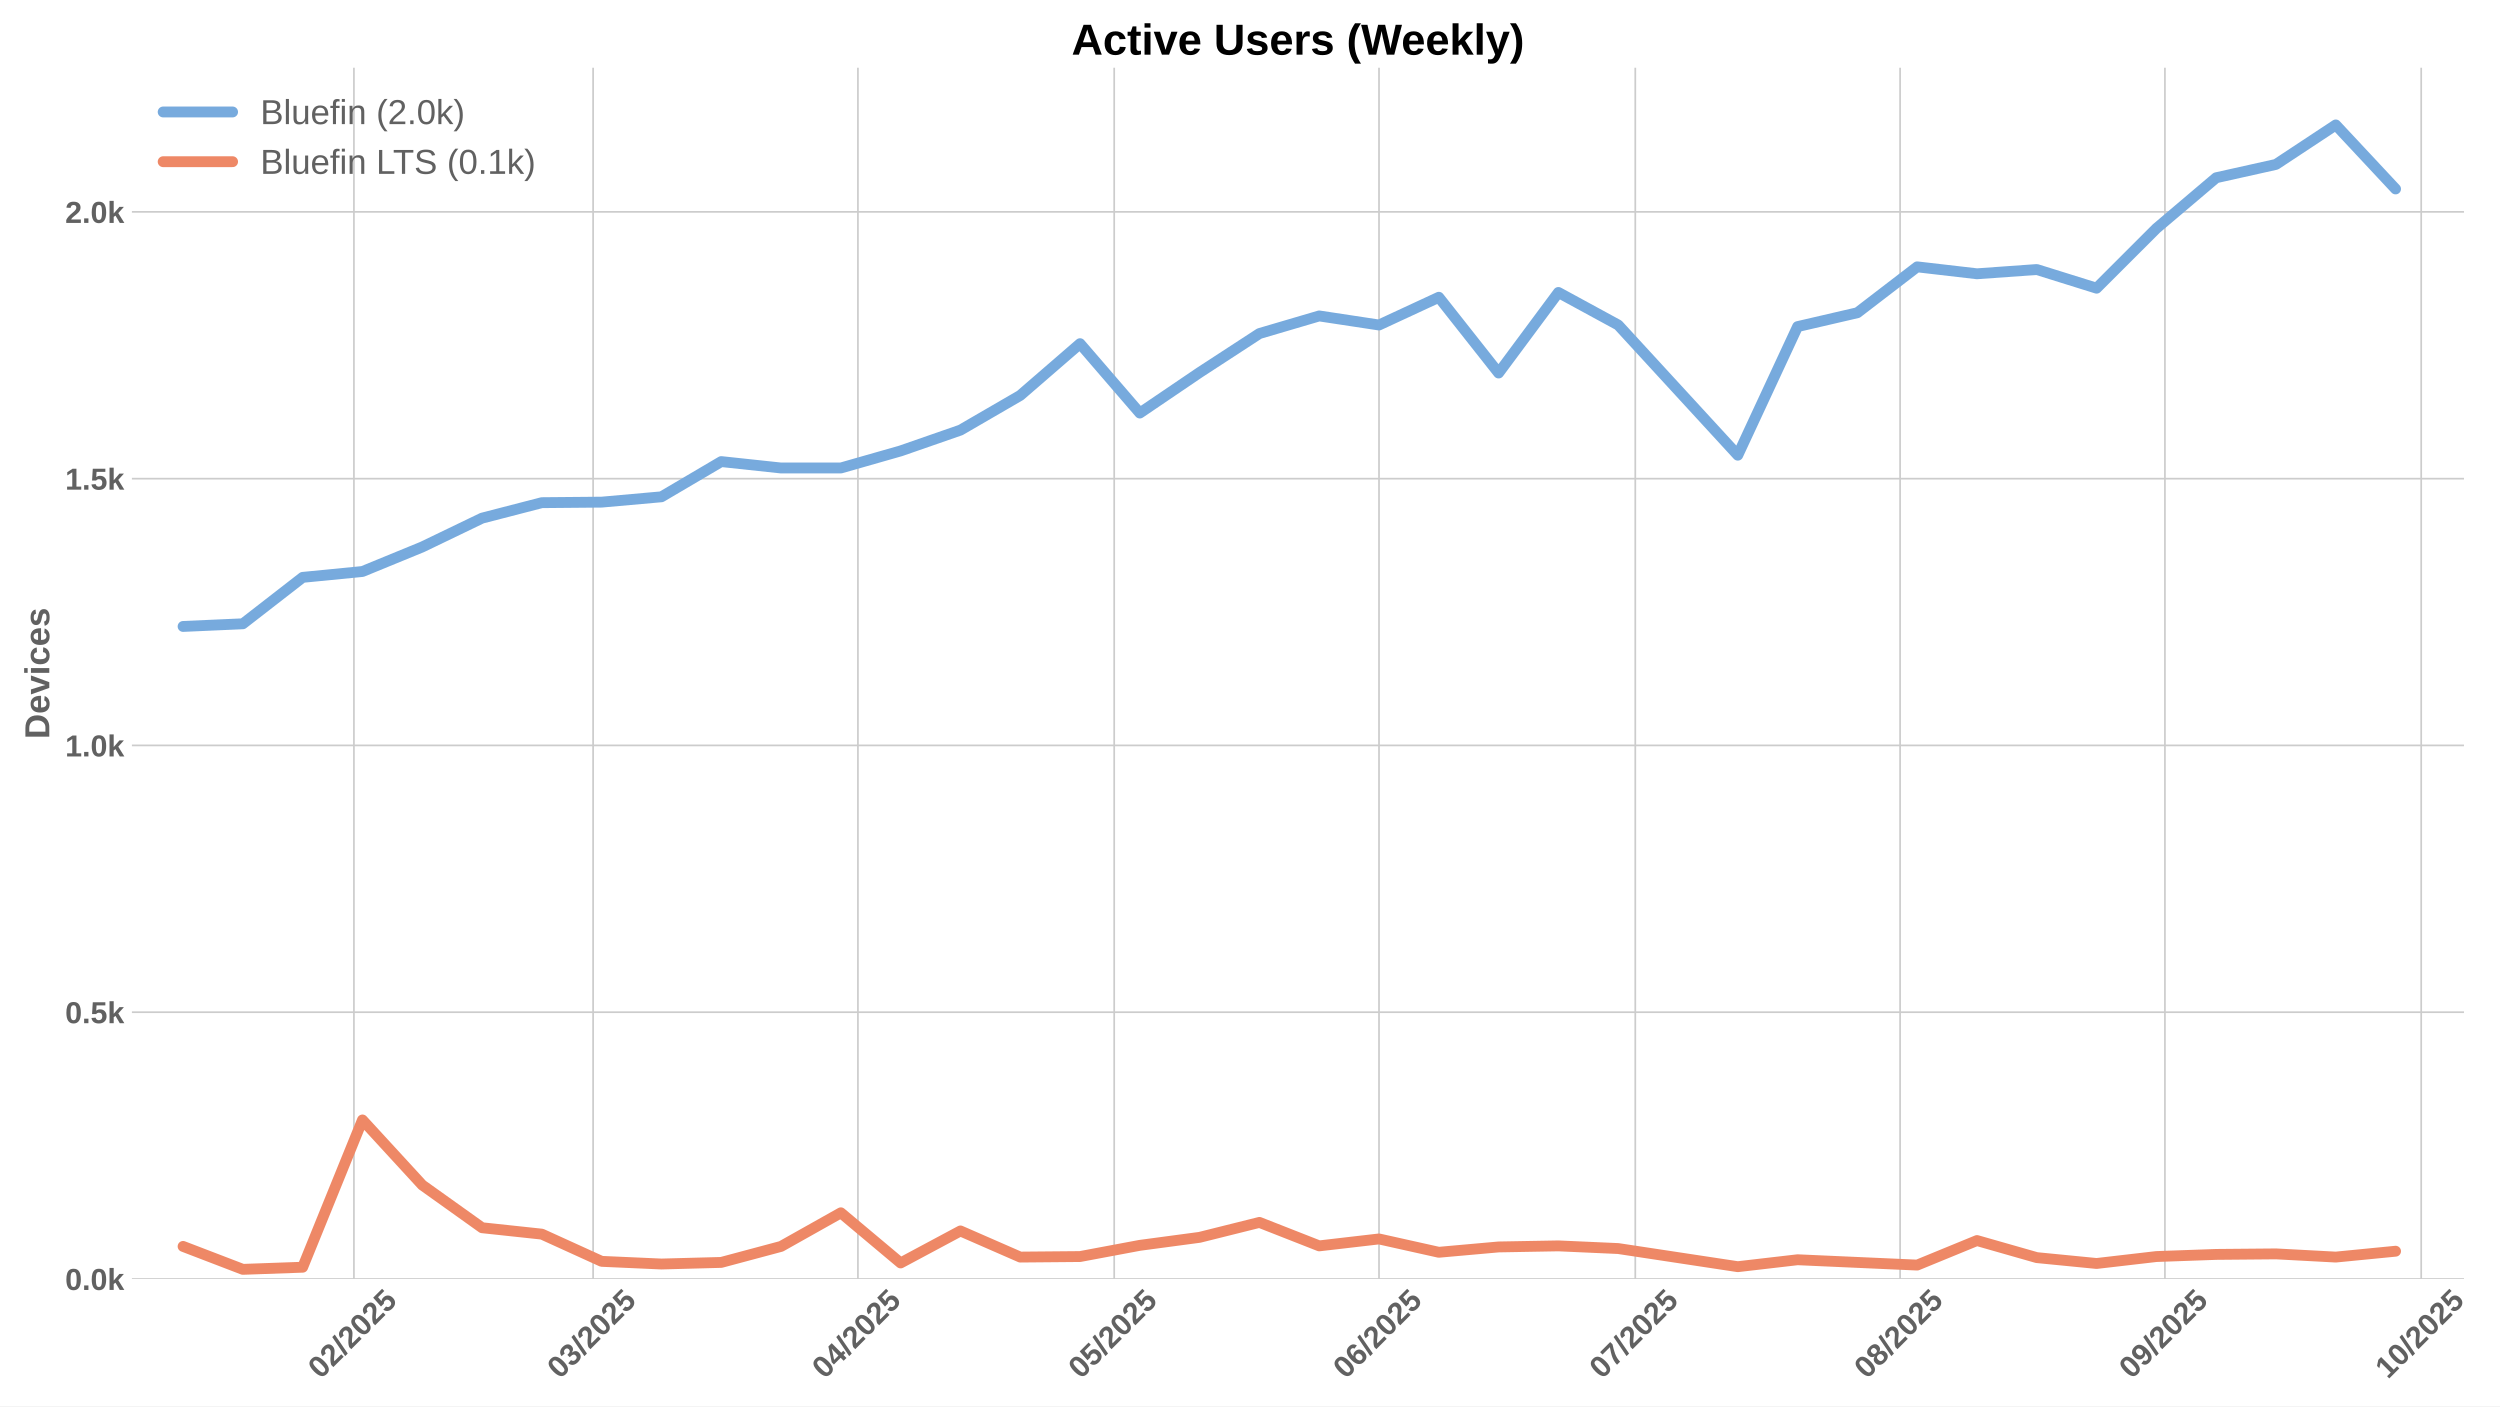
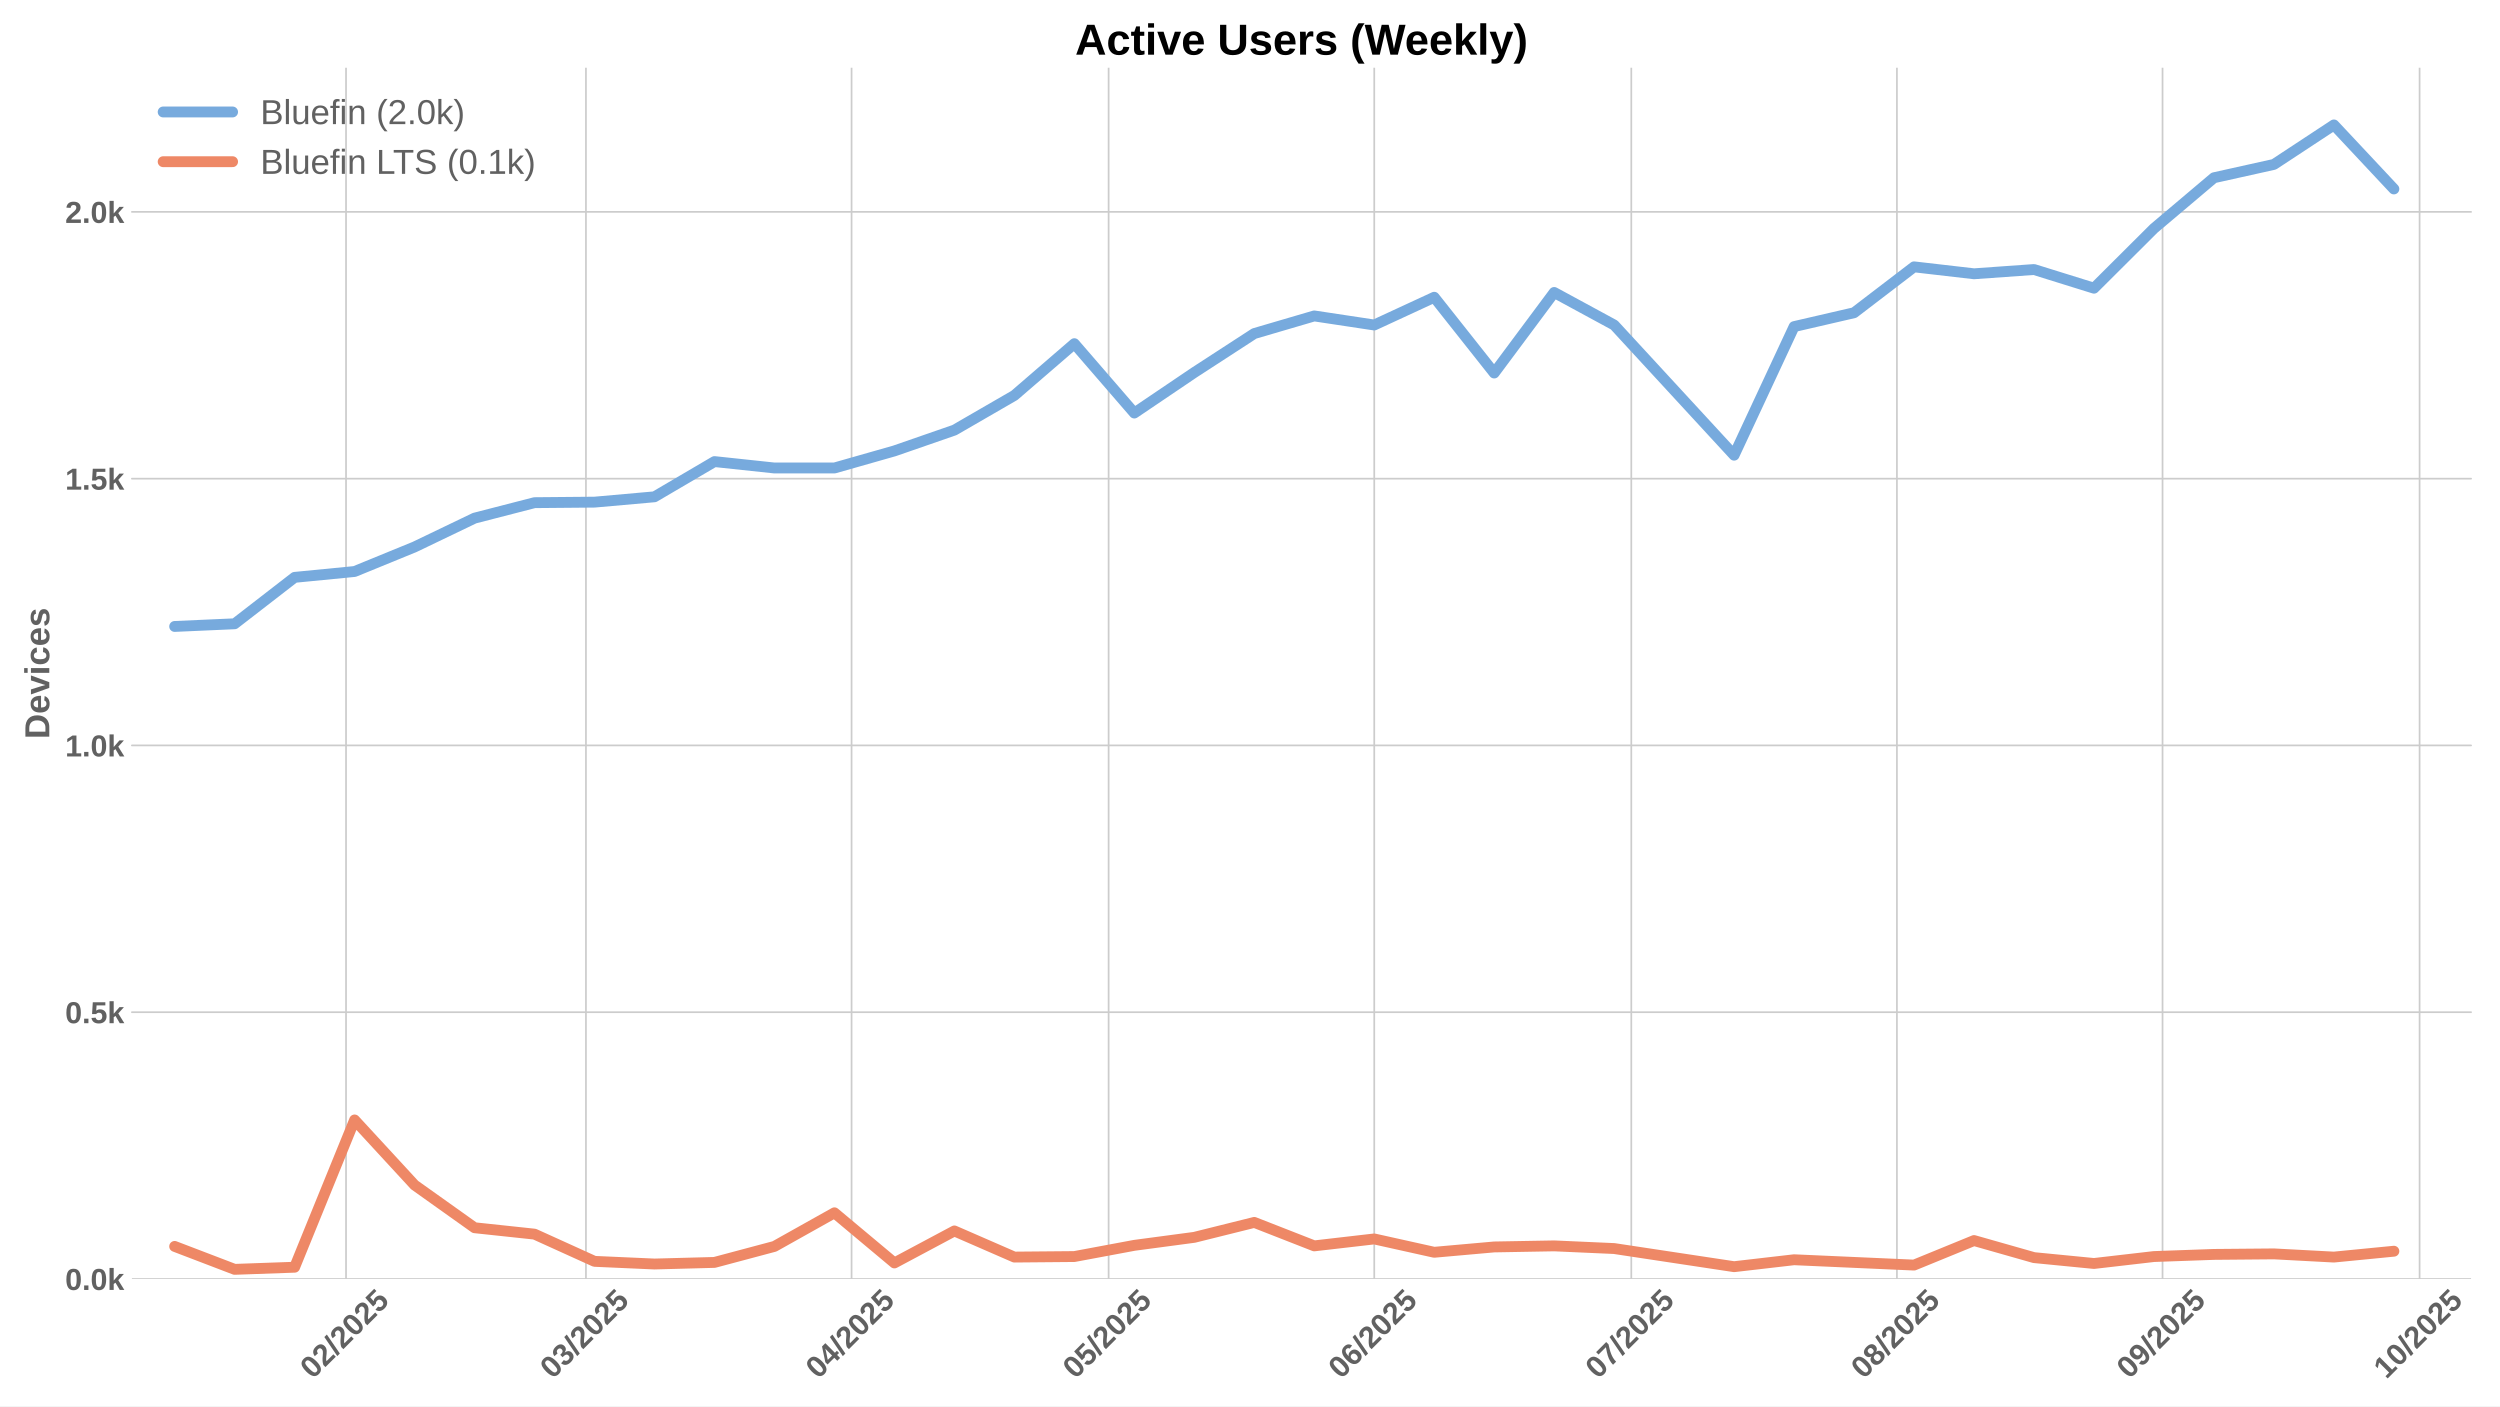
<svg xmlns="http://www.w3.org/2000/svg" xmlns:xlink="http://www.w3.org/1999/xlink" width="1152pt" height="648pt" viewBox="0 0 1152 648" version="1.1">
  <defs>
    <style type="text/css">*{stroke-linejoin: round; stroke-linecap: butt}</style>
  </defs>
  <g id="figure_1">
    <g id="patch_1">
      <path d="M 0 648  L 1152 648  L 1152 0  L 0 0  z " style="fill: #ffffff" />
    </g>
    <g id="axes_1">
      <g id="patch_2">
-         <path d="M 60.78 589.343  L 1135.405 589.343  L 1135.405 31.2  L 60.78 31.2  z " style="fill: #ffffff" />
+         <path d="M 60.78 589.343  L 1138.675 589.343  L 1138.675 31.2  L 60.78 31.2  z " style="fill: #ffffff" />
      </g>
      <g id="matplotlib.axis_1">
        <g id="xtick_1">
          <g id="line2d_1">
-             <path d="M 163.087 589.343  L 163.087 31.2  " clip-path="url(#pfdf2ba785c)" style="fill: none; stroke: #cccccc; stroke-width: 0.8; stroke-linecap: round" />
+             <path d="M 159.45 589.343  L 159.45 31.2  " clip-path="url(#pf72356ba02)" style="fill: none; stroke: #cccccc; stroke-width: 0.8; stroke-linecap: round" />
          </g>
          <g id="line2d_2" />
          <g id="text_1">
-             <g style="fill: #616161" transform="translate(147.7565 635.7977) rotate(-45) scale(0.14 -0.14)">
+             <g style="fill: #616161" transform="translate(144.1197 635.7977) rotate(-45) scale(0.14 -0.14)">
              <defs>
                <path id="LiberationSans-Bold-30" d="M 3297 2203  Q 3297 1088 2914 512  Q 2531 -63 1766 -63  Q 253 -63 253 2203  Q 253 2994 418 3494  Q 584 3994 915 4231  Q 1247 4469 1791 4469  Q 2572 4469 2934 3903  Q 3297 3338 3297 2203  z M 2416 2203  Q 2416 2813 2356 3150  Q 2297 3488 2165 3634  Q 2034 3781 1784 3781  Q 1519 3781 1383 3632  Q 1247 3484 1189 3148  Q 1131 2813 1131 2203  Q 1131 1600 1192 1261  Q 1253 922 1386 775  Q 1519 628 1772 628  Q 2022 628 2158 783  Q 2294 938 2355 1278  Q 2416 1619 2416 2203  z " transform="scale(0.015625)" />
                <path id="LiberationSans-Bold-32" d="M 222 0  L 222 609  Q 394 988 711 1347  Q 1028 1706 1509 2097  Q 1972 2472 2158 2715  Q 2344 2959 2344 3194  Q 2344 3769 1766 3769  Q 1484 3769 1336 3617  Q 1188 3466 1144 3163  L 259 3213  Q 334 3825 717 4147  Q 1100 4469 1759 4469  Q 2472 4469 2853 4144  Q 3234 3819 3234 3231  Q 3234 2922 3112 2672  Q 2991 2422 2800 2211  Q 2609 2000 2376 1815  Q 2144 1631 1925 1456  Q 1706 1281 1526 1103  Q 1347 925 1259 722  L 3303 722  L 3303 0  L 222 0  z " transform="scale(0.015625)" />
                <path id="LiberationSans-Bold-2f" d="M 63 -128  L 972 4638  L 1716 4638  L 822 -128  L 63 -128  z " transform="scale(0.015625)" />
                <path id="LiberationSans-Bold-35" d="M 3381 1466  Q 3381 766 2945 351  Q 2509 -63 1750 -63  Q 1088 -63 689 235  Q 291 534 197 1100  L 1075 1172  Q 1144 891 1319 762  Q 1494 634 1759 634  Q 2088 634 2283 843  Q 2478 1053 2478 1447  Q 2478 1794 2293 2001  Q 2109 2209 1778 2209  Q 1413 2209 1181 1925  L 325 1925  L 478 4403  L 3125 4403  L 3125 3750  L 1275 3750  L 1203 2638  Q 1522 2919 2000 2919  Q 2628 2919 3004 2528  Q 3381 2138 3381 1466  z " transform="scale(0.015625)" />
              </defs>
              <use xlink:href="#LiberationSans-Bold-30" />
              <use xlink:href="#LiberationSans-Bold-32" transform="translate(55.61523 0)" />
              <use xlink:href="#LiberationSans-Bold-2f" transform="translate(111.2305 0)" />
              <use xlink:href="#LiberationSans-Bold-32" transform="translate(139.0137 0)" />
              <use xlink:href="#LiberationSans-Bold-30" transform="translate(194.6289 0)" />
              <use xlink:href="#LiberationSans-Bold-32" transform="translate(250.2441 0)" />
              <use xlink:href="#LiberationSans-Bold-35" transform="translate(305.8594 0)" />
            </g>
          </g>
        </g>
        <g id="xtick_2">
          <g id="line2d_3">
-             <path d="M 273.305 589.343  L 273.305 31.2  " clip-path="url(#pfdf2ba785c)" style="fill: none; stroke: #cccccc; stroke-width: 0.8; stroke-linecap: round" />
+             <path d="M 270.003 589.343  L 270.003 31.2  " clip-path="url(#pf72356ba02)" style="fill: none; stroke: #cccccc; stroke-width: 0.8; stroke-linecap: round" />
          </g>
          <g id="line2d_4" />
          <g id="text_2">
-             <g style="fill: #616161" transform="translate(257.9744 635.7977) rotate(-45) scale(0.14 -0.14)">
+             <g style="fill: #616161" transform="translate(254.673 635.7977) rotate(-45) scale(0.14 -0.14)">
              <defs>
                <path id="LiberationSans-Bold-33" d="M 3328 1222  Q 3328 603 2922 265  Q 2516 -72 1766 -72  Q 1056 -72 637 254  Q 219 581 147 1197  L 1041 1275  Q 1125 641 1763 641  Q 2078 641 2253 797  Q 2428 953 2428 1275  Q 2428 1569 2215 1725  Q 2003 1881 1584 1881  L 1278 1881  L 1278 2591  L 1566 2591  Q 1944 2591 2134 2745  Q 2325 2900 2325 3188  Q 2325 3459 2173 3614  Q 2022 3769 1731 3769  Q 1459 3769 1292 3619  Q 1125 3469 1100 3194  L 222 3256  Q 291 3825 694 4147  Q 1097 4469 1747 4469  Q 2438 4469 2827 4158  Q 3216 3847 3216 3297  Q 3216 2884 2973 2618  Q 2731 2353 2275 2266  L 2275 2253  Q 2781 2194 3054 1920  Q 3328 1647 3328 1222  z " transform="scale(0.015625)" />
              </defs>
              <use xlink:href="#LiberationSans-Bold-30" />
              <use xlink:href="#LiberationSans-Bold-33" transform="translate(55.61523 0)" />
              <use xlink:href="#LiberationSans-Bold-2f" transform="translate(111.2305 0)" />
              <use xlink:href="#LiberationSans-Bold-32" transform="translate(139.0137 0)" />
              <use xlink:href="#LiberationSans-Bold-30" transform="translate(194.6289 0)" />
              <use xlink:href="#LiberationSans-Bold-32" transform="translate(250.2441 0)" />
              <use xlink:href="#LiberationSans-Bold-35" transform="translate(305.8594 0)" />
            </g>
          </g>
        </g>
        <g id="xtick_3">
          <g id="line2d_5">
-             <path d="M 395.332 589.343  L 395.332 31.2  " clip-path="url(#pfdf2ba785c)" style="fill: none; stroke: #cccccc; stroke-width: 0.8; stroke-linecap: round" />
+             <path d="M 392.402 589.343  L 392.402 31.2  " clip-path="url(#pf72356ba02)" style="fill: none; stroke: #cccccc; stroke-width: 0.8; stroke-linecap: round" />
          </g>
          <g id="line2d_6" />
          <g id="text_3">
-             <g style="fill: #616161" transform="translate(380.0015 635.7977) rotate(-45) scale(0.14 -0.14)">
+             <g style="fill: #616161" transform="translate(377.0714 635.7977) rotate(-45) scale(0.14 -0.14)">
              <defs>
                <path id="LiberationSans-Bold-34" d="M 2938 897  L 2938 0  L 2100 0  L 2100 897  L 97 897  L 97 1556  L 1956 4403  L 2938 4403  L 2938 1550  L 3525 1550  L 3525 897  L 2938 897  z M 2100 2991  Q 2100 3159 2111 3356  Q 2122 3553 2128 3609  Q 2047 3434 1834 3103  L 813 1550  L 2100 1550  L 2100 2991  z " transform="scale(0.015625)" />
              </defs>
              <use xlink:href="#LiberationSans-Bold-30" />
              <use xlink:href="#LiberationSans-Bold-34" transform="translate(55.61523 0)" />
              <use xlink:href="#LiberationSans-Bold-2f" transform="translate(111.2305 0)" />
              <use xlink:href="#LiberationSans-Bold-32" transform="translate(139.0137 0)" />
              <use xlink:href="#LiberationSans-Bold-30" transform="translate(194.6289 0)" />
              <use xlink:href="#LiberationSans-Bold-32" transform="translate(250.2441 0)" />
              <use xlink:href="#LiberationSans-Bold-35" transform="translate(305.8594 0)" />
            </g>
          </g>
        </g>
        <g id="xtick_4">
          <g id="line2d_7">
-             <path d="M 513.422 589.343  L 513.422 31.2  " clip-path="url(#pfdf2ba785c)" style="fill: none; stroke: #cccccc; stroke-width: 0.8; stroke-linecap: round" />
+             <path d="M 510.852 589.343  L 510.852 31.2  " clip-path="url(#pf72356ba02)" style="fill: none; stroke: #cccccc; stroke-width: 0.8; stroke-linecap: round" />
          </g>
          <g id="line2d_8" />
          <g id="text_4">
-             <g style="fill: #616161" transform="translate(498.0922 635.7977) rotate(-45) scale(0.14 -0.14)">
+             <g style="fill: #616161" transform="translate(495.5215 635.7977) rotate(-45) scale(0.14 -0.14)">
              <use xlink:href="#LiberationSans-Bold-30" />
              <use xlink:href="#LiberationSans-Bold-35" transform="translate(55.61523 0)" />
              <use xlink:href="#LiberationSans-Bold-2f" transform="translate(111.2305 0)" />
              <use xlink:href="#LiberationSans-Bold-32" transform="translate(139.0137 0)" />
              <use xlink:href="#LiberationSans-Bold-30" transform="translate(194.6289 0)" />
              <use xlink:href="#LiberationSans-Bold-32" transform="translate(250.2441 0)" />
              <use xlink:href="#LiberationSans-Bold-35" transform="translate(305.8594 0)" />
            </g>
          </g>
        </g>
        <g id="xtick_5">
          <g id="line2d_9">
-             <path d="M 635.449 589.343  L 635.449 31.2  " clip-path="url(#pfdf2ba785c)" style="fill: none; stroke: #cccccc; stroke-width: 0.8; stroke-linecap: round" />
+             <path d="M 633.25 589.343  L 633.25 31.2  " clip-path="url(#pf72356ba02)" style="fill: none; stroke: #cccccc; stroke-width: 0.8; stroke-linecap: round" />
          </g>
          <g id="line2d_10" />
          <g id="text_5">
-             <g style="fill: #616161" transform="translate(620.1192 635.7977) rotate(-45) scale(0.14 -0.14)">
+             <g style="fill: #616161" transform="translate(617.9198 635.7977) rotate(-45) scale(0.14 -0.14)">
              <defs>
                <path id="LiberationSans-Bold-36" d="M 3328 1441  Q 3328 738 2934 337  Q 2541 -63 1847 -63  Q 1069 -63 651 482  Q 234 1028 234 2100  Q 234 3278 657 3873  Q 1081 4469 1869 4469  Q 2428 4469 2751 4222  Q 3075 3975 3209 3456  L 2381 3341  Q 2263 3775 1850 3775  Q 1497 3775 1295 3422  Q 1094 3069 1094 2350  Q 1234 2584 1484 2709  Q 1734 2834 2050 2834  Q 2641 2834 2984 2459  Q 3328 2084 3328 1441  z M 2447 1416  Q 2447 1791 2273 1989  Q 2100 2188 1797 2188  Q 1506 2188 1331 2002  Q 1156 1816 1156 1509  Q 1156 1125 1339 873  Q 1522 622 1819 622  Q 2116 622 2281 833  Q 2447 1044 2447 1416  z " transform="scale(0.015625)" />
              </defs>
              <use xlink:href="#LiberationSans-Bold-30" />
              <use xlink:href="#LiberationSans-Bold-36" transform="translate(55.61523 0)" />
              <use xlink:href="#LiberationSans-Bold-2f" transform="translate(111.2305 0)" />
              <use xlink:href="#LiberationSans-Bold-32" transform="translate(139.0137 0)" />
              <use xlink:href="#LiberationSans-Bold-30" transform="translate(194.6289 0)" />
              <use xlink:href="#LiberationSans-Bold-32" transform="translate(250.2441 0)" />
              <use xlink:href="#LiberationSans-Bold-35" transform="translate(305.8594 0)" />
            </g>
          </g>
        </g>
        <g id="xtick_6">
          <g id="line2d_11">
-             <path d="M 753.54 589.343  L 753.54 31.2  " clip-path="url(#pfdf2ba785c)" style="fill: none; stroke: #cccccc; stroke-width: 0.8; stroke-linecap: round" />
+             <path d="M 751.7 589.343  L 751.7 31.2  " clip-path="url(#pf72356ba02)" style="fill: none; stroke: #cccccc; stroke-width: 0.8; stroke-linecap: round" />
          </g>
          <g id="line2d_12" />
          <g id="text_6">
-             <g style="fill: #616161" transform="translate(738.2099 635.7977) rotate(-45) scale(0.14 -0.14)">
+             <g style="fill: #616161" transform="translate(736.3699 635.7977) rotate(-45) scale(0.14 -0.14)">
              <defs>
                <path id="LiberationSans-Bold-37" d="M 3278 3706  Q 2981 3238 2717 2797  Q 2453 2356 2256 1911  Q 2059 1466 1945 995  Q 1831 525 1831 0  L 916 0  Q 916 550 1059 1064  Q 1203 1578 1475 2111  Q 1747 2644 2463 3681  L 275 3681  L 275 4403  L 3278 4403  L 3278 3706  z " transform="scale(0.015625)" />
              </defs>
              <use xlink:href="#LiberationSans-Bold-30" />
              <use xlink:href="#LiberationSans-Bold-37" transform="translate(55.61523 0)" />
              <use xlink:href="#LiberationSans-Bold-2f" transform="translate(111.2305 0)" />
              <use xlink:href="#LiberationSans-Bold-32" transform="translate(139.0137 0)" />
              <use xlink:href="#LiberationSans-Bold-30" transform="translate(194.6289 0)" />
              <use xlink:href="#LiberationSans-Bold-32" transform="translate(250.2441 0)" />
              <use xlink:href="#LiberationSans-Bold-35" transform="translate(305.8594 0)" />
            </g>
          </g>
        </g>
        <g id="xtick_7">
          <g id="line2d_13">
-             <path d="M 875.567 589.343  L 875.567 31.2  " clip-path="url(#pfdf2ba785c)" style="fill: none; stroke: #cccccc; stroke-width: 0.8; stroke-linecap: round" />
+             <path d="M 874.099 589.343  L 874.099 31.2  " clip-path="url(#pf72356ba02)" style="fill: none; stroke: #cccccc; stroke-width: 0.8; stroke-linecap: round" />
          </g>
          <g id="line2d_14" />
          <g id="text_7">
-             <g style="fill: #616161" transform="translate(860.2369 635.7977) rotate(-45) scale(0.14 -0.14)">
+             <g style="fill: #616161" transform="translate(858.7683 635.7977) rotate(-45) scale(0.14 -0.14)">
              <defs>
                <path id="LiberationSans-Bold-38" d="M 3363 1241  Q 3363 622 2953 279  Q 2544 -63 1784 -63  Q 1031 -63 617 278  Q 203 619 203 1234  Q 203 1656 447 1945  Q 691 2234 1100 2303  L 1100 2316  Q 744 2394 525 2669  Q 306 2944 306 3303  Q 306 3844 689 4156  Q 1072 4469 1772 4469  Q 2488 4469 2870 4164  Q 3253 3859 3253 3297  Q 3253 2938 3036 2666  Q 2819 2394 2453 2322  L 2453 2309  Q 2878 2241 3120 1961  Q 3363 1681 3363 1241  z M 2350 3250  Q 2350 3563 2206 3708  Q 2063 3853 1772 3853  Q 1203 3853 1203 3250  Q 1203 2619 1778 2619  Q 2066 2619 2208 2766  Q 2350 2913 2350 3250  z M 2453 1313  Q 2453 2003 1766 2003  Q 1447 2003 1276 1822  Q 1106 1641 1106 1300  Q 1106 913 1275 734  Q 1444 556 1791 556  Q 2131 556 2292 734  Q 2453 913 2453 1313  z " transform="scale(0.015625)" />
              </defs>
              <use xlink:href="#LiberationSans-Bold-30" />
              <use xlink:href="#LiberationSans-Bold-38" transform="translate(55.61523 0)" />
              <use xlink:href="#LiberationSans-Bold-2f" transform="translate(111.2305 0)" />
              <use xlink:href="#LiberationSans-Bold-32" transform="translate(139.0137 0)" />
              <use xlink:href="#LiberationSans-Bold-30" transform="translate(194.6289 0)" />
              <use xlink:href="#LiberationSans-Bold-32" transform="translate(250.2441 0)" />
              <use xlink:href="#LiberationSans-Bold-35" transform="translate(305.8594 0)" />
            </g>
          </g>
        </g>
        <g id="xtick_8">
          <g id="line2d_15">
-             <path d="M 997.594 589.343  L 997.594 31.2  " clip-path="url(#pfdf2ba785c)" style="fill: none; stroke: #cccccc; stroke-width: 0.8; stroke-linecap: round" />
+             <path d="M 996.497 589.343  L 996.497 31.2  " clip-path="url(#pf72356ba02)" style="fill: none; stroke: #cccccc; stroke-width: 0.8; stroke-linecap: round" />
          </g>
          <g id="line2d_16" />
          <g id="text_8">
-             <g style="fill: #616161" transform="translate(982.264 635.7977) rotate(-45) scale(0.14 -0.14)">
+             <g style="fill: #616161" transform="translate(981.1666 635.7977) rotate(-45) scale(0.14 -0.14)">
              <defs>
                <path id="LiberationSans-Bold-39" d="M 3322 2272  Q 3322 1100 2894 518  Q 2466 -63 1678 -63  Q 1097 -63 767 185  Q 438 434 300 972  L 1125 1088  Q 1247 628 1688 628  Q 2056 628 2254 981  Q 2453 1334 2459 2028  Q 2341 1794 2070 1661  Q 1800 1528 1488 1528  Q 906 1528 564 1923  Q 222 2319 222 2994  Q 222 3688 623 4078  Q 1025 4469 1759 4469  Q 2550 4469 2936 3920  Q 3322 3372 3322 2272  z M 2394 2888  Q 2394 3297 2214 3539  Q 2034 3781 1738 3781  Q 1447 3781 1280 3570  Q 1113 3359 1113 2988  Q 1113 2622 1278 2401  Q 1444 2181 1741 2181  Q 2022 2181 2208 2373  Q 2394 2566 2394 2888  z " transform="scale(0.015625)" />
              </defs>
              <use xlink:href="#LiberationSans-Bold-30" />
              <use xlink:href="#LiberationSans-Bold-39" transform="translate(55.61523 0)" />
              <use xlink:href="#LiberationSans-Bold-2f" transform="translate(111.2305 0)" />
              <use xlink:href="#LiberationSans-Bold-32" transform="translate(139.0137 0)" />
              <use xlink:href="#LiberationSans-Bold-30" transform="translate(194.6289 0)" />
              <use xlink:href="#LiberationSans-Bold-32" transform="translate(250.2441 0)" />
              <use xlink:href="#LiberationSans-Bold-35" transform="translate(305.8594 0)" />
            </g>
          </g>
        </g>
        <g id="xtick_9">
          <g id="line2d_17">
-             <path d="M 1115.685 589.343  L 1115.685 31.2  " clip-path="url(#pfdf2ba785c)" style="fill: none; stroke: #cccccc; stroke-width: 0.8; stroke-linecap: round" />
+             <path d="M 1114.947 589.343  L 1114.947 31.2  " clip-path="url(#pf72356ba02)" style="fill: none; stroke: #cccccc; stroke-width: 0.8; stroke-linecap: round" />
          </g>
          <g id="line2d_18" />
          <g id="text_9">
-             <g style="fill: #616161" transform="translate(1100.355 635.7977) rotate(-45) scale(0.14 -0.14)">
+             <g style="fill: #616161" transform="translate(1099.617 635.7977) rotate(-45) scale(0.14 -0.14)">
              <defs>
                <path id="LiberationSans-Bold-31" d="M 403 0  L 403 653  L 1494 653  L 1494 3656  L 438 2997  L 438 3688  L 1541 4403  L 2372 4403  L 2372 653  L 3381 653  L 3381 0  L 403 0  z " transform="scale(0.015625)" />
              </defs>
              <use xlink:href="#LiberationSans-Bold-31" />
              <use xlink:href="#LiberationSans-Bold-30" transform="translate(55.61523 0)" />
              <use xlink:href="#LiberationSans-Bold-2f" transform="translate(111.2305 0)" />
              <use xlink:href="#LiberationSans-Bold-32" transform="translate(139.0137 0)" />
              <use xlink:href="#LiberationSans-Bold-30" transform="translate(194.6289 0)" />
              <use xlink:href="#LiberationSans-Bold-32" transform="translate(250.2441 0)" />
              <use xlink:href="#LiberationSans-Bold-35" transform="translate(305.8594 0)" />
            </g>
          </g>
        </g>
      </g>
      <g id="matplotlib.axis_2">
        <g id="ytick_1">
          <g id="line2d_19">
-             <path d="M 60.78 589.343  L 1135.405 589.343  " clip-path="url(#pfdf2ba785c)" style="fill: none; stroke: #cccccc; stroke-width: 0.8; stroke-linecap: round" />
+             <path d="M 60.78 589.343  L 1138.675 589.343  " clip-path="url(#pf72356ba02)" style="fill: none; stroke: #cccccc; stroke-width: 0.8; stroke-linecap: round" />
          </g>
          <g id="line2d_20" />
          <g id="text_10">
            <g style="fill: #616161" transform="translate(30.03469 594.416) scale(0.14 -0.14)">
              <defs>
                <path id="LiberationSans-Bold-2e" d="M 434 0  L 434 953  L 1338 953  L 1338 0  L 434 0  z " transform="scale(0.015625)" />
                <path id="LiberationSans-Bold-6b" d="M 2606 0  L 1703 1531  L 1325 1269  L 1325 0  L 447 0  L 447 4638  L 1325 4638  L 1325 1981  L 2531 3381  L 3475 3381  L 2288 2063  L 3566 0  L 2606 0  z " transform="scale(0.015625)" />
              </defs>
              <use xlink:href="#LiberationSans-Bold-30" />
              <use xlink:href="#LiberationSans-Bold-2e" transform="translate(55.61523 0)" />
              <use xlink:href="#LiberationSans-Bold-30" transform="translate(83.39844 0)" />
              <use xlink:href="#LiberationSans-Bold-6b" transform="translate(139.0137 0)" />
            </g>
          </g>
        </g>
        <g id="ytick_2">
          <g id="line2d_21">
-             <path d="M 60.78 466.418  L 1135.405 466.418  " clip-path="url(#pfdf2ba785c)" style="fill: none; stroke: #cccccc; stroke-width: 0.8; stroke-linecap: round" />
+             <path d="M 60.78 466.418  L 1138.675 466.418  " clip-path="url(#pf72356ba02)" style="fill: none; stroke: #cccccc; stroke-width: 0.8; stroke-linecap: round" />
          </g>
          <g id="line2d_22" />
          <g id="text_11">
            <g style="fill: #616161" transform="translate(30.03469 471.4905) scale(0.14 -0.14)">
              <use xlink:href="#LiberationSans-Bold-30" />
              <use xlink:href="#LiberationSans-Bold-2e" transform="translate(55.61523 0)" />
              <use xlink:href="#LiberationSans-Bold-35" transform="translate(83.39844 0)" />
              <use xlink:href="#LiberationSans-Bold-6b" transform="translate(139.0137 0)" />
            </g>
          </g>
        </g>
        <g id="ytick_3">
          <g id="line2d_23">
-             <path d="M 60.78 343.492  L 1135.405 343.492  " clip-path="url(#pfdf2ba785c)" style="fill: none; stroke: #cccccc; stroke-width: 0.8; stroke-linecap: round" />
+             <path d="M 60.78 343.492  L 1138.675 343.492  " clip-path="url(#pf72356ba02)" style="fill: none; stroke: #cccccc; stroke-width: 0.8; stroke-linecap: round" />
          </g>
          <g id="line2d_24" />
          <g id="text_12">
            <g style="fill: #616161" transform="translate(30.03469 348.565) scale(0.14 -0.14)">
              <use xlink:href="#LiberationSans-Bold-31" />
              <use xlink:href="#LiberationSans-Bold-2e" transform="translate(55.61523 0)" />
              <use xlink:href="#LiberationSans-Bold-30" transform="translate(83.39844 0)" />
              <use xlink:href="#LiberationSans-Bold-6b" transform="translate(139.0137 0)" />
            </g>
          </g>
        </g>
        <g id="ytick_4">
          <g id="line2d_25">
-             <path d="M 60.78 220.567  L 1135.405 220.567  " clip-path="url(#pfdf2ba785c)" style="fill: none; stroke: #cccccc; stroke-width: 0.8; stroke-linecap: round" />
+             <path d="M 60.78 220.567  L 1138.675 220.567  " clip-path="url(#pf72356ba02)" style="fill: none; stroke: #cccccc; stroke-width: 0.8; stroke-linecap: round" />
          </g>
          <g id="line2d_26" />
          <g id="text_13">
            <g style="fill: #616161" transform="translate(30.03469 225.6395) scale(0.14 -0.14)">
              <use xlink:href="#LiberationSans-Bold-31" />
              <use xlink:href="#LiberationSans-Bold-2e" transform="translate(55.61523 0)" />
              <use xlink:href="#LiberationSans-Bold-35" transform="translate(83.39844 0)" />
              <use xlink:href="#LiberationSans-Bold-6b" transform="translate(139.0137 0)" />
            </g>
          </g>
        </g>
        <g id="ytick_5">
          <g id="line2d_27">
-             <path d="M 60.78 97.641  L 1135.405 97.641  " clip-path="url(#pfdf2ba785c)" style="fill: none; stroke: #cccccc; stroke-width: 0.8; stroke-linecap: round" />
+             <path d="M 60.78 97.641  L 1138.675 97.641  " clip-path="url(#pf72356ba02)" style="fill: none; stroke: #cccccc; stroke-width: 0.8; stroke-linecap: round" />
          </g>
          <g id="line2d_28" />
          <g id="text_14">
            <g style="fill: #616161" transform="translate(30.03469 102.714) scale(0.14 -0.14)">
              <use xlink:href="#LiberationSans-Bold-32" />
              <use xlink:href="#LiberationSans-Bold-2e" transform="translate(55.61523 0)" />
              <use xlink:href="#LiberationSans-Bold-30" transform="translate(83.39844 0)" />
              <use xlink:href="#LiberationSans-Bold-6b" transform="translate(139.0137 0)" />
            </g>
          </g>
        </g>
        <g id="text_15">
          <g style="fill: #616161" transform="translate(22.71469 340.5153) rotate(-90) scale(0.16 -0.16)">
            <defs>
              <path id="LiberationSans-Bold-44" d="M 4353 2234  Q 4353 1553 4086 1045  Q 3819 538 3330 269  Q 2841 0 2209 0  L 428 0  L 428 4403  L 2022 4403  Q 3134 4403 3743 3842  Q 4353 3281 4353 2234  z M 3425 2234  Q 3425 2944 3056 3317  Q 2688 3691 2003 3691  L 1350 3691  L 1350 713  L 2131 713  Q 2725 713 3075 1122  Q 3425 1531 3425 2234  z " transform="scale(0.015625)" />
              <path id="LiberationSans-Bold-65" d="M 1831 -63  Q 1069 -63 659 389  Q 250 841 250 1706  Q 250 2544 665 2994  Q 1081 3444 1844 3444  Q 2572 3444 2956 2961  Q 3341 2478 3341 1547  L 3341 1522  L 1172 1522  Q 1172 1028 1355 776  Q 1538 525 1875 525  Q 2341 525 2463 928  L 3291 856  Q 2931 -63 1831 -63  z M 1831 2891  Q 1522 2891 1355 2675  Q 1188 2459 1178 2072  L 2491 2072  Q 2466 2481 2294 2686  Q 2122 2891 1831 2891  z " transform="scale(0.015625)" />
              <path id="LiberationSans-Bold-76" d="M 2284 0  L 1234 0  L 25 3381  L 953 3381  L 1544 1491  Q 1591 1334 1766 709  Q 1797 838 1894 1159  Q 1991 1481 2613 3381  L 3531 3381  L 2284 0  z " transform="scale(0.015625)" />
              <path id="LiberationSans-Bold-69" d="M 447 3991  L 447 4638  L 1325 4638  L 1325 3991  L 447 3991  z M 447 0  L 447 3381  L 1325 3381  L 1325 0  L 447 0  z " transform="scale(0.015625)" />
              <path id="LiberationSans-Bold-63" d="M 1856 -63  Q 1088 -63 669 395  Q 250 853 250 1672  Q 250 2509 672 2976  Q 1094 3444 1869 3444  Q 2466 3444 2856 3144  Q 3247 2844 3347 2316  L 2463 2272  Q 2425 2531 2275 2686  Q 2125 2841 1850 2841  Q 1172 2841 1172 1706  Q 1172 538 1863 538  Q 2113 538 2281 695  Q 2450 853 2491 1166  L 3372 1125  Q 3325 778 3123 506  Q 2922 234 2594 85  Q 2266 -63 1856 -63  z " transform="scale(0.015625)" />
              <path id="LiberationSans-Bold-73" d="M 3297 988  Q 3297 497 2895 217  Q 2494 -63 1784 -63  Q 1088 -63 717 157  Q 347 378 225 844  L 997 959  Q 1063 719 1223 619  Q 1384 519 1784 519  Q 2153 519 2322 612  Q 2491 706 2491 906  Q 2491 1069 2355 1164  Q 2219 1259 1894 1325  Q 1150 1472 890 1598  Q 631 1725 495 1926  Q 359 2128 359 2422  Q 359 2906 732 3176  Q 1106 3447 1791 3447  Q 2394 3447 2761 3212  Q 3128 2978 3219 2534  L 2441 2453  Q 2403 2659 2256 2761  Q 2109 2863 1791 2863  Q 1478 2863 1322 2783  Q 1166 2703 1166 2516  Q 1166 2369 1286 2283  Q 1406 2197 1691 2141  Q 2088 2059 2395 1973  Q 2703 1888 2889 1769  Q 3075 1650 3186 1464  Q 3297 1278 3297 988  z " transform="scale(0.015625)" />
            </defs>
            <use xlink:href="#LiberationSans-Bold-44" />
            <use xlink:href="#LiberationSans-Bold-65" transform="translate(72.2168 0)" />
            <use xlink:href="#LiberationSans-Bold-76" transform="translate(127.832 0)" />
            <use xlink:href="#LiberationSans-Bold-69" transform="translate(183.4473 0)" />
            <use xlink:href="#LiberationSans-Bold-63" transform="translate(211.2305 0)" />
            <use xlink:href="#LiberationSans-Bold-65" transform="translate(266.8457 0)" />
            <use xlink:href="#LiberationSans-Bold-73" transform="translate(322.4609 0)" />
          </g>
        </g>
      </g>
      <g id="line2d_29">
-         <path d="M 84.36 288.667  L 111.914 287.438  L 139.469 266.049  L 167.023 263.345  L 194.578 252.036  L 222.132 238.76  L 249.687 231.63  L 277.241 231.384  L 304.796 228.926  L 332.35 212.699  L 359.905 215.65  L 387.459 215.65  L 415.014 207.782  L 442.568 198.194  L 470.123 182.214  L 497.677 158.366  L 525.232 190.327  L 552.786 171.642  L 580.341 153.695  L 607.895 145.582  L 635.449 149.762  L 663.004 136.977  L 690.558 171.888  L 718.113 134.765  L 745.667 149.762  L 800.776 209.749  L 828.331 150.499  L 855.885 144.107  L 883.44 122.964  L 910.994 126.16  L 938.549 124.193  L 966.103 132.798  L 993.658 105.263  L 1021.212 81.907  L 1048.767 75.76  L 1076.321 57.568  L 1103.876 87.07  " clip-path="url(#pfdf2ba785c)" style="fill: none; stroke: #77aadd; stroke-width: 5; stroke-linecap: round" />
+         <path d="M 80.483 288.667  L 108.122 287.438  L 135.76 266.049  L 163.398 263.345  L 191.037 252.036  L 218.675 238.76  L 246.313 231.63  L 273.952 231.384  L 301.59 228.926  L 329.228 212.699  L 356.867 215.65  L 384.505 215.65  L 412.143 207.782  L 439.782 198.194  L 467.42 182.214  L 495.058 158.366  L 522.697 190.327  L 550.335 171.642  L 577.973 153.695  L 605.612 145.582  L 633.25 149.762  L 660.888 136.977  L 688.527 171.888  L 716.165 134.765  L 743.804 149.762  L 799.08 209.749  L 826.719 150.499  L 854.357 144.107  L 881.995 122.964  L 909.634 126.16  L 937.272 124.193  L 964.91 132.798  L 992.549 105.263  L 1020.187 81.907  L 1047.825 75.76  L 1075.464 57.568  L 1103.102 87.07  " clip-path="url(#pf72356ba02)" style="fill: none; stroke: #77aadd; stroke-width: 5; stroke-linecap: round" />
      </g>
      <g id="line2d_30">
-         <path d="M 84.36 574.346  L 111.914 584.918  L 139.469 583.934  L 167.023 516.08  L 194.578 546.073  L 222.132 565.741  L 249.687 568.692  L 277.241 581.23  L 304.796 582.459  L 332.35 581.722  L 359.905 574.346  L 387.459 558.858  L 415.014 581.968  L 442.568 567.217  L 470.123 579.263  L 497.677 579.017  L 525.232 573.855  L 552.786 570.167  L 580.341 563.283  L 607.895 574.1  L 635.449 570.904  L 663.004 577.051  L 690.558 574.592  L 718.113 574.1  L 745.667 575.33  L 800.776 583.689  L 828.331 580.493  L 855.885 581.722  L 883.44 582.951  L 910.994 571.642  L 938.549 579.509  L 966.103 582.214  L 993.658 579.017  L 1021.212 578.034  L 1048.767 577.788  L 1076.321 579.263  L 1103.876 576.559  " clip-path="url(#pfdf2ba785c)" style="fill: none; stroke: #ee8866; stroke-width: 5; stroke-linecap: round" />
+         <path d="M 80.483 574.346  L 108.122 584.918  L 135.76 583.934  L 163.398 516.08  L 191.037 546.073  L 218.675 565.741  L 246.313 568.692  L 273.952 581.23  L 301.59 582.459  L 329.228 581.722  L 356.867 574.346  L 384.505 558.858  L 412.143 581.968  L 439.782 567.217  L 467.42 579.263  L 495.058 579.017  L 522.697 573.855  L 550.335 570.167  L 577.973 563.283  L 605.612 574.1  L 633.25 570.904  L 660.888 577.051  L 688.527 574.592  L 716.165 574.1  L 743.804 575.33  L 799.08 583.689  L 826.719 580.493  L 854.357 581.722  L 881.995 582.951  L 909.634 571.642  L 937.272 579.509  L 964.91 582.214  L 992.549 579.017  L 1020.187 578.034  L 1047.825 577.788  L 1075.464 579.263  L 1103.102 576.559  " clip-path="url(#pf72356ba02)" style="fill: none; stroke: #ee8866; stroke-width: 5; stroke-linecap: round" />
      </g>
      <g id="patch_3">
        <path d="M 60.78 589.343  L 60.78 31.2  " style="fill: none" />
      </g>
      <g id="patch_4">
-         <path d="M 1135.405 589.343  L 1135.405 31.2  " style="fill: none" />
+         <path d="M 1138.675 589.343  L 1138.675 31.2  " style="fill: none" />
      </g>
      <g id="patch_5">
-         <path d="M 60.78 589.343  L 1135.405 589.343  " style="fill: none" />
+         <path d="M 60.78 589.343  L 1138.675 589.343  " style="fill: none" />
      </g>
      <g id="patch_6">
-         <path d="M 60.78 31.2  L 1135.405 31.2  " style="fill: none" />
+         <path d="M 60.78 31.2  L 1138.675 31.2  " style="fill: none" />
      </g>
      <g id="text_16">
-         <g transform="translate(493.7817 25.2) scale(0.2 -0.2)">
+         <g transform="translate(495.4167 25.2) scale(0.2 -0.2)">
          <defs>
            <path id="LiberationSans-Bold-41" d="M 3541 0  L 3150 1125  L 1472 1125  L 1081 0  L 159 0  L 1766 4403  L 2853 4403  L 4453 0  L 3541 0  z M 2309 3725  L 2291 3656  Q 2259 3544 2215 3400  Q 2172 3256 1678 1819  L 2944 1819  L 2509 3084  L 2375 3509  L 2309 3725  z " transform="scale(0.015625)" />
            <path id="LiberationSans-Bold-74" d="M 1313 -56  Q 925 -56 715 155  Q 506 366 506 794  L 506 2788  L 78 2788  L 78 3381  L 550 3381  L 825 4175  L 1375 4175  L 1375 3381  L 2016 3381  L 2016 2788  L 1375 2788  L 1375 1031  Q 1375 784 1469 667  Q 1563 550 1759 550  Q 1863 550 2053 594  L 2053 50  Q 1728 -56 1313 -56  z " transform="scale(0.015625)" />
            <path id="LiberationSans-Bold-20" transform="scale(0.015625)" />
            <path id="LiberationSans-Bold-55" d="M 2259 -63  Q 1350 -63 867 381  Q 384 825 384 1650  L 384 4403  L 1306 4403  L 1306 1722  Q 1306 1200 1554 929  Q 1803 659 2284 659  Q 2778 659 3043 942  Q 3309 1225 3309 1753  L 3309 4403  L 4231 4403  L 4231 1697  Q 4231 859 3714 398  Q 3197 -63 2259 -63  z " transform="scale(0.015625)" />
            <path id="LiberationSans-Bold-72" d="M 447 0  L 447 2588  Q 447 2866 439 3052  Q 431 3238 422 3381  L 1259 3381  Q 1269 3325 1284 3039  Q 1300 2753 1300 2659  L 1313 2659  Q 1441 3016 1541 3161  Q 1641 3306 1778 3376  Q 1916 3447 2122 3447  Q 2291 3447 2394 3400  L 2394 2666  Q 2181 2713 2019 2713  Q 1691 2713 1508 2447  Q 1325 2181 1325 1659  L 1325 0  L 447 0  z " transform="scale(0.015625)" />
            <path id="LiberationSans-Bold-28" d="M 1247 -1328  Q 756 -622 537 81  Q 319 784 319 1659  Q 319 2531 537 3232  Q 756 3934 1247 4638  L 2125 4638  Q 1631 3925 1407 3219  Q 1184 2513 1184 1656  Q 1184 803 1406 101  Q 1628 -600 2125 -1328  L 1247 -1328  z " transform="scale(0.015625)" />
            <path id="LiberationSans-Bold-57" d="M 4897 0  L 3803 0  L 3206 2547  Q 3097 2997 3022 3488  Q 2947 3078 2900 2864  Q 2853 2650 2234 0  L 1141 0  L 6 4403  L 941 4403  L 1578 1559  L 1722 872  Q 1809 1306 1892 1701  Q 1975 2097 2516 4403  L 3547 4403  L 4103 2059  Q 4169 1797 4325 872  L 4403 1234  L 4569 1953  L 5100 4403  L 6034 4403  L 4897 0  z " transform="scale(0.015625)" />
            <path id="LiberationSans-Bold-6c" d="M 447 0  L 447 4638  L 1325 4638  L 1325 0  L 447 0  z " transform="scale(0.015625)" />
            <path id="LiberationSans-Bold-79" d="M 884 -1328  Q 569 -1328 331 -1288  L 331 -663  Q 497 -688 634 -688  Q 822 -688 945 -628  Q 1069 -569 1167 -431  Q 1266 -294 1388 34  L 50 3381  L 978 3381  L 1509 1797  Q 1634 1456 1825 753  L 1903 1050  L 2106 1784  L 2606 3381  L 3525 3381  L 2188 -178  Q 1919 -828 1630 -1078  Q 1341 -1328 884 -1328  z " transform="scale(0.015625)" />
            <path id="LiberationSans-Bold-29" d="M 6 -1328  Q 506 -597 726 101  Q 947 800 947 1656  Q 947 2516 722 3223  Q 497 3931 6 4638  L 884 4638  Q 1378 3928 1595 3225  Q 1813 2522 1813 1659  Q 1813 791 1595 87  Q 1378 -616 884 -1328  L 6 -1328  z " transform="scale(0.015625)" />
          </defs>
          <use xlink:href="#LiberationSans-Bold-41" />
          <use xlink:href="#LiberationSans-Bold-63" transform="translate(72.2168 0)" />
          <use xlink:href="#LiberationSans-Bold-74" transform="translate(127.832 0)" />
          <use xlink:href="#LiberationSans-Bold-69" transform="translate(161.1328 0)" />
          <use xlink:href="#LiberationSans-Bold-76" transform="translate(188.916 0)" />
          <use xlink:href="#LiberationSans-Bold-65" transform="translate(244.5312 0)" />
          <use xlink:href="#LiberationSans-Bold-20" transform="translate(300.1465 0)" />
          <use xlink:href="#LiberationSans-Bold-55" transform="translate(327.9297 0)" />
          <use xlink:href="#LiberationSans-Bold-73" transform="translate(400.1465 0)" />
          <use xlink:href="#LiberationSans-Bold-65" transform="translate(455.7617 0)" />
          <use xlink:href="#LiberationSans-Bold-72" transform="translate(511.377 0)" />
          <use xlink:href="#LiberationSans-Bold-73" transform="translate(550.293 0)" />
          <use xlink:href="#LiberationSans-Bold-20" transform="translate(605.9082 0)" />
          <use xlink:href="#LiberationSans-Bold-28" transform="translate(633.6914 0)" />
          <use xlink:href="#LiberationSans-Bold-57" transform="translate(666.9922 0)" />
          <use xlink:href="#LiberationSans-Bold-65" transform="translate(759.627 0)" />
          <use xlink:href="#LiberationSans-Bold-65" transform="translate(815.2422 0)" />
          <use xlink:href="#LiberationSans-Bold-6b" transform="translate(870.8574 0)" />
          <use xlink:href="#LiberationSans-Bold-6c" transform="translate(926.4727 0)" />
          <use xlink:href="#LiberationSans-Bold-79" transform="translate(954.2559 0)" />
          <use xlink:href="#LiberationSans-Bold-29" transform="translate(1009.871 0)" />
        </g>
      </g>
      <g id="legend_1">
        <g id="line2d_31">
          <path d="M 75.18 51.595  L 91.18 51.595  L 107.18 51.595  " style="fill: none; stroke: #77aadd; stroke-width: 5; stroke-linecap: round" />
        </g>
        <g id="text_17">
          <g style="fill: #616161" transform="translate(119.98 57.195) scale(0.16 -0.16)">
            <defs>
              <path id="LiberationSans-42" d="M 3931 1241  Q 3931 653 3503 326  Q 3075 0 2313 0  L 525 0  L 525 4403  L 2125 4403  Q 3675 4403 3675 3334  Q 3675 2944 3456 2678  Q 3238 2413 2838 2322  Q 3363 2259 3647 1970  Q 3931 1681 3931 1241  z M 3075 3263  Q 3075 3619 2831 3772  Q 2588 3925 2125 3925  L 1122 3925  L 1122 2531  L 2125 2531  Q 2603 2531 2839 2711  Q 3075 2891 3075 3263  z M 3328 1288  Q 3328 2066 2234 2066  L 1122 2066  L 1122 478  L 2281 478  Q 2828 478 3078 681  Q 3328 884 3328 1288  z " transform="scale(0.015625)" />
              <path id="LiberationSans-6c" d="M 431 0  L 431 4638  L 994 4638  L 994 0  L 431 0  z " transform="scale(0.015625)" />
              <path id="LiberationSans-75" d="M 981 3381  L 981 1238  Q 981 903 1047 718  Q 1113 534 1256 453  Q 1400 372 1678 372  Q 2084 372 2318 650  Q 2553 928 2553 1422  L 2553 3381  L 3116 3381  L 3116 722  Q 3116 131 3134 0  L 2603 0  Q 2600 16 2597 84  Q 2594 153 2589 242  Q 2584 331 2578 578  L 2569 578  Q 2375 228 2120 82  Q 1866 -63 1488 -63  Q 931 -63 673 214  Q 416 491 416 1128  L 416 3381  L 981 3381  z " transform="scale(0.015625)" />
              <path id="LiberationSans-65" d="M 863 1572  Q 863 991 1103 675  Q 1344 359 1806 359  Q 2172 359 2392 506  Q 2613 653 2691 878  L 3184 738  Q 2881 -63 1806 -63  Q 1056 -63 664 384  Q 272 831 272 1713  Q 272 2550 664 2997  Q 1056 3444 1784 3444  Q 3275 3444 3275 1647  L 3275 1572  L 863 1572  z M 2694 2003  Q 2647 2538 2422 2783  Q 2197 3028 1775 3028  Q 1366 3028 1127 2754  Q 888 2481 869 2003  L 2694 2003  z " transform="scale(0.015625)" />
              <path id="LiberationSans-66" d="M 1128 2972  L 1128 0  L 566 0  L 566 2972  L 91 2972  L 91 3381  L 566 3381  L 566 3763  Q 566 4225 769 4428  Q 972 4631 1391 4631  Q 1625 4631 1788 4594  L 1788 4166  Q 1647 4191 1538 4191  Q 1322 4191 1225 4081  Q 1128 3972 1128 3684  L 1128 3381  L 1788 3381  L 1788 2972  L 1128 2972  z " transform="scale(0.015625)" />
              <path id="LiberationSans-69" d="M 428 4100  L 428 4638  L 991 4638  L 991 4100  L 428 4100  z M 428 0  L 428 3381  L 991 3381  L 991 0  L 428 0  z " transform="scale(0.015625)" />
              <path id="LiberationSans-6e" d="M 2578 0  L 2578 2144  Q 2578 2478 2512 2662  Q 2447 2847 2303 2928  Q 2159 3009 1881 3009  Q 1475 3009 1240 2731  Q 1006 2453 1006 1959  L 1006 0  L 444 0  L 444 2659  Q 444 3250 425 3381  L 956 3381  Q 959 3366 962 3297  Q 966 3228 970 3139  Q 975 3050 981 2803  L 991 2803  Q 1184 3153 1439 3298  Q 1694 3444 2072 3444  Q 2628 3444 2886 3167  Q 3144 2891 3144 2253  L 3144 0  L 2578 0  z " transform="scale(0.015625)" />
              <path id="LiberationSans-20" transform="scale(0.015625)" />
              <path id="LiberationSans-28" d="M 397 1663  Q 397 2566 680 3284  Q 963 4003 1550 4638  L 2094 4638  Q 1509 3988 1236 3256  Q 963 2525 963 1656  Q 963 791 1233 62  Q 1503 -666 2094 -1325  L 1550 -1325  Q 959 -688 678 32  Q 397 753 397 1650  L 397 1663  z " transform="scale(0.015625)" />
              <path id="LiberationSans-32" d="M 322 0  L 322 397  Q 481 763 711 1042  Q 941 1322 1194 1548  Q 1447 1775 1695 1969  Q 1944 2163 2144 2356  Q 2344 2550 2467 2762  Q 2591 2975 2591 3244  Q 2591 3606 2378 3806  Q 2166 4006 1788 4006  Q 1428 4006 1195 3811  Q 963 3616 922 3263  L 347 3316  Q 409 3844 795 4156  Q 1181 4469 1788 4469  Q 2453 4469 2811 4155  Q 3169 3841 3169 3263  Q 3169 3006 3051 2753  Q 2934 2500 2703 2247  Q 2472 1994 1819 1463  Q 1459 1169 1246 933  Q 1034 697 941 478  L 3238 478  L 3238 0  L 322 0  z " transform="scale(0.015625)" />
              <path id="LiberationSans-2e" d="M 584 0  L 584 684  L 1194 684  L 1194 0  L 584 0  z " transform="scale(0.015625)" />
              <path id="LiberationSans-30" d="M 3309 2203  Q 3309 1100 2920 518  Q 2531 -63 1772 -63  Q 1013 -63 631 515  Q 250 1094 250 2203  Q 250 3338 620 3903  Q 991 4469 1791 4469  Q 2569 4469 2939 3897  Q 3309 3325 3309 2203  z M 2738 2203  Q 2738 3156 2517 3584  Q 2297 4013 1791 4013  Q 1272 4013 1045 3591  Q 819 3169 819 2203  Q 819 1266 1048 831  Q 1278 397 1778 397  Q 2275 397 2506 840  Q 2738 1284 2738 2203  z " transform="scale(0.015625)" />
              <path id="LiberationSans-6b" d="M 2550 0  L 1406 1544  L 994 1203  L 994 0  L 431 0  L 431 4638  L 994 4638  L 994 1741  L 2478 3381  L 3138 3381  L 1766 1928  L 3209 0  L 2550 0  z " transform="scale(0.015625)" />
              <path id="LiberationSans-29" d="M 1734 1650  Q 1734 747 1451 28  Q 1169 -691 581 -1325  L 38 -1325  Q 625 -669 897 57  Q 1169 784 1169 1656  Q 1169 2528 895 3256  Q 622 3984 38 4638  L 581 4638  Q 1172 4000 1453 3279  Q 1734 2559 1734 1663  L 1734 1650  z " transform="scale(0.015625)" />
            </defs>
            <use xlink:href="#LiberationSans-42" />
            <use xlink:href="#LiberationSans-6c" transform="translate(66.69922 0)" />
            <use xlink:href="#LiberationSans-75" transform="translate(88.91602 0)" />
            <use xlink:href="#LiberationSans-65" transform="translate(144.5312 0)" />
            <use xlink:href="#LiberationSans-66" transform="translate(200.1465 0)" />
            <use xlink:href="#LiberationSans-69" transform="translate(227.9297 0)" />
            <use xlink:href="#LiberationSans-6e" transform="translate(250.1465 0)" />
            <use xlink:href="#LiberationSans-20" transform="translate(305.7617 0)" />
            <use xlink:href="#LiberationSans-28" transform="translate(333.5449 0)" />
            <use xlink:href="#LiberationSans-32" transform="translate(366.8457 0)" />
            <use xlink:href="#LiberationSans-2e" transform="translate(422.4609 0)" />
            <use xlink:href="#LiberationSans-30" transform="translate(450.2441 0)" />
            <use xlink:href="#LiberationSans-6b" transform="translate(505.8594 0)" />
            <use xlink:href="#LiberationSans-29" transform="translate(555.8594 0)" />
          </g>
        </g>
        <g id="line2d_32">
          <path d="M 75.18 74.51  L 91.18 74.51  L 107.18 74.51  " style="fill: none; stroke: #ee8866; stroke-width: 5; stroke-linecap: round" />
        </g>
        <g id="text_18">
          <g style="fill: #616161" transform="translate(119.98 80.11) scale(0.16 -0.16)">
            <defs>
              <path id="LiberationSans-4c" d="M 525 0  L 525 4403  L 1122 4403  L 1122 488  L 3347 488  L 3347 0  L 525 0  z " transform="scale(0.015625)" />
              <path id="LiberationSans-54" d="M 2250 3916  L 2250 0  L 1656 0  L 1656 3916  L 144 3916  L 144 4403  L 3763 4403  L 3763 3916  L 2250 3916  z " transform="scale(0.015625)" />
              <path id="LiberationSans-53" d="M 3975 1216  Q 3975 606 3498 271  Q 3022 -63 2156 -63  Q 547 -63 291 1056  L 869 1172  Q 969 775 1294 589  Q 1619 403 2178 403  Q 2756 403 3070 601  Q 3384 800 3384 1184  Q 3384 1400 3286 1534  Q 3188 1669 3009 1756  Q 2831 1844 2584 1903  Q 2338 1963 2038 2031  Q 1516 2147 1245 2262  Q 975 2378 819 2520  Q 663 2663 580 2853  Q 497 3044 497 3291  Q 497 3856 930 4162  Q 1363 4469 2169 4469  Q 2919 4469 3316 4239  Q 3713 4009 3872 3456  L 3284 3353  Q 3188 3703 2916 3861  Q 2644 4019 2163 4019  Q 1634 4019 1356 3844  Q 1078 3669 1078 3322  Q 1078 3119 1186 2986  Q 1294 2853 1497 2761  Q 1700 2669 2306 2534  Q 2509 2488 2711 2439  Q 2913 2391 3097 2323  Q 3281 2256 3442 2165  Q 3603 2075 3722 1944  Q 3841 1813 3908 1634  Q 3975 1456 3975 1216  z " transform="scale(0.015625)" />
              <path id="LiberationSans-31" d="M 488 0  L 488 478  L 1609 478  L 1609 3866  L 616 3156  L 616 3688  L 1656 4403  L 2175 4403  L 2175 478  L 3247 478  L 3247 0  L 488 0  z " transform="scale(0.015625)" />
            </defs>
            <use xlink:href="#LiberationSans-42" />
            <use xlink:href="#LiberationSans-6c" transform="translate(66.69922 0)" />
            <use xlink:href="#LiberationSans-75" transform="translate(88.91602 0)" />
            <use xlink:href="#LiberationSans-65" transform="translate(144.5312 0)" />
            <use xlink:href="#LiberationSans-66" transform="translate(200.1465 0)" />
            <use xlink:href="#LiberationSans-69" transform="translate(227.9297 0)" />
            <use xlink:href="#LiberationSans-6e" transform="translate(250.1465 0)" />
            <use xlink:href="#LiberationSans-20" transform="translate(305.7617 0)" />
            <use xlink:href="#LiberationSans-4c" transform="translate(333.5449 0)" />
            <use xlink:href="#LiberationSans-54" transform="translate(381.7852 0)" />
            <use xlink:href="#LiberationSans-53" transform="translate(442.8691 0)" />
            <use xlink:href="#LiberationSans-20" transform="translate(509.5684 0)" />
            <use xlink:href="#LiberationSans-28" transform="translate(537.3516 0)" />
            <use xlink:href="#LiberationSans-30" transform="translate(570.6523 0)" />
            <use xlink:href="#LiberationSans-2e" transform="translate(626.2676 0)" />
            <use xlink:href="#LiberationSans-31" transform="translate(654.0508 0)" />
            <use xlink:href="#LiberationSans-6b" transform="translate(709.666 0)" />
            <use xlink:href="#LiberationSans-29" transform="translate(759.666 0)" />
          </g>
        </g>
      </g>
    </g>
  </g>
  <defs>
-     <clipPath id="pfdf2ba785c">
-       <rect x="60.78" y="31.2" width="1074.625" height="558.143" />
+     <clipPath id="pf72356ba02">
+       <rect x="60.78" y="31.2" width="1077.895" height="558.143" />
    </clipPath>
  </defs>
</svg>
